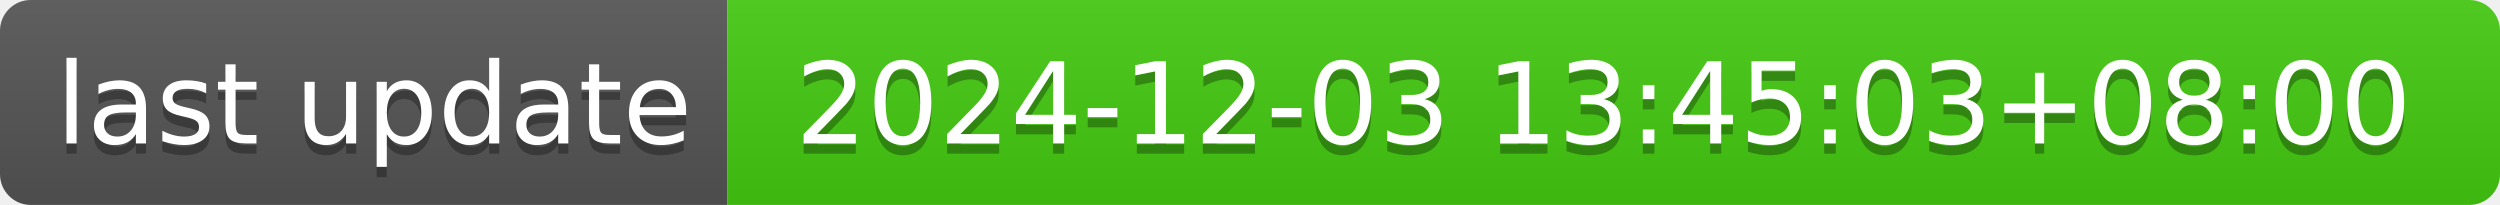
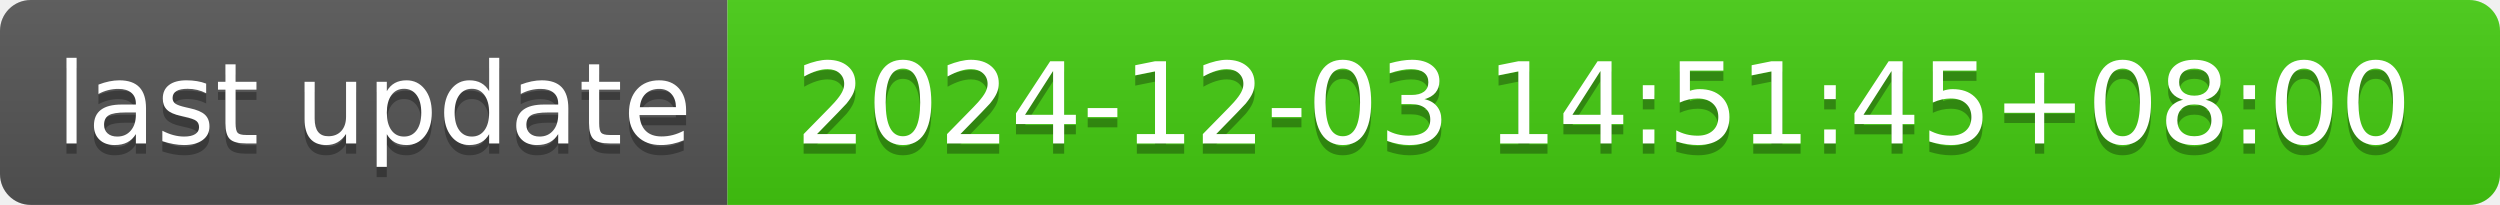
- <svg xmlns="http://www.w3.org/2000/svg" width="244" height="20" role="img" aria-label="last update: 2024-12-03 13:45:03+08:00">
+ <svg xmlns="http://www.w3.org/2000/svg" width="244" height="20" role="img" aria-label="last update: 2024-12-03 14:51:45+08:00">
  <linearGradient id="s" x2="0" y2="100%">
    <stop offset="0" stop-color="#bbb" stop-opacity=".1" />
    <stop offset="1" stop-opacity=".1" />
  </linearGradient>
  <clipPath id="r">
    <rect width="244" height="20" rx="3" fill="#fff" />
  </clipPath>
  <g clip-path="url(#r)">
    <rect width="71" height="20" fill="#555" />
    <rect x="71" width="173" height="20" fill="#4c1" />
    <rect width="244" height="20" fill="url(#s)" />
  </g>
  <g fill="#fff" text-anchor="middle" font-family="Verdana,Geneva,DejaVu Sans,sans-serif" text-rendering="geometricPrecision" font-size="110">
    <text aria-hidden="true" x="365" y="150" fill="#010101" fill-opacity=".3" transform="scale(.1)" textLength="610">last update</text>
    <text x="365" y="140" transform="scale(.1)" fill="#fff" textLength="610">last update</text>
-     <text aria-hidden="true" x="1565" y="150" fill="#010101" fill-opacity=".3" transform="scale(.1)" textLength="1630">2024-12-03 13:45:03+08:00</text>
-     <text x="1565" y="140" transform="scale(.1)" fill="#fff" textLength="1630">2024-12-03 13:45:03+08:00</text>
+     <text aria-hidden="true" x="1565" y="150" fill="#010101" fill-opacity=".3" transform="scale(.1)" textLength="1630">2024-12-03 14:51:45+08:00</text>
+     <text x="1565" y="140" transform="scale(.1)" fill="#fff" textLength="1630">2024-12-03 14:51:45+08:00</text>
  </g>
</svg>
